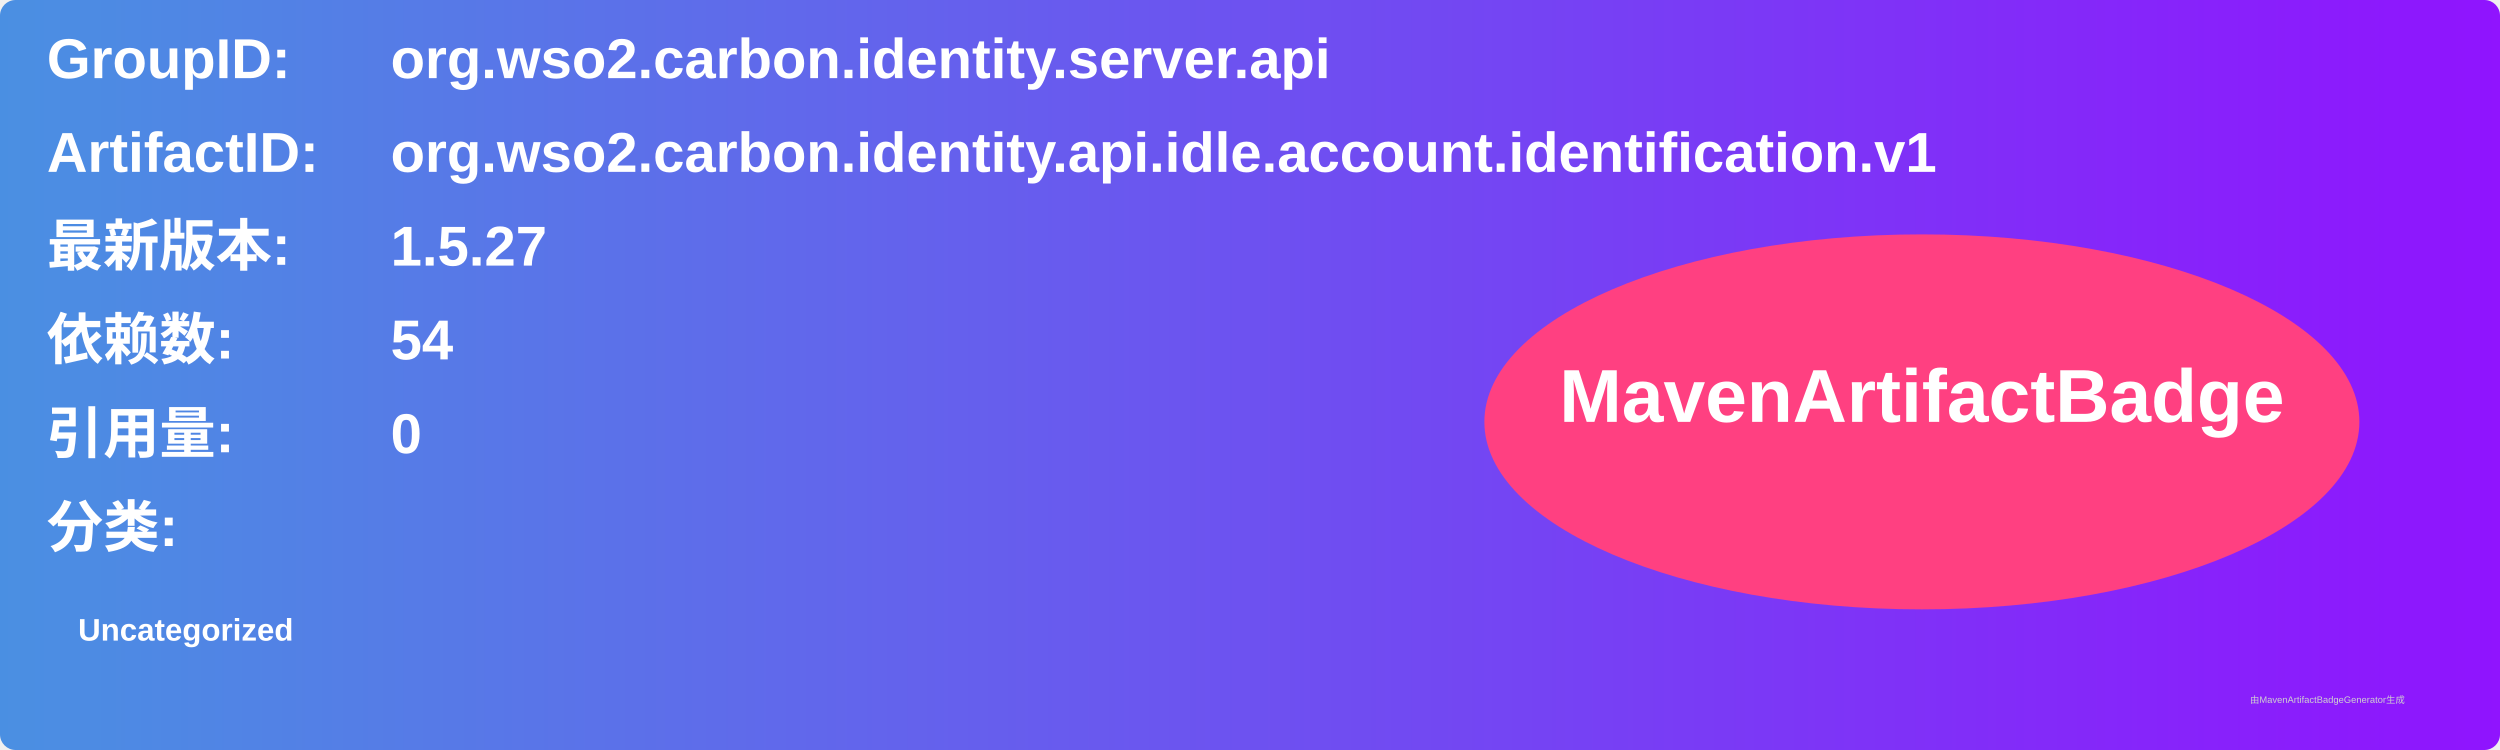
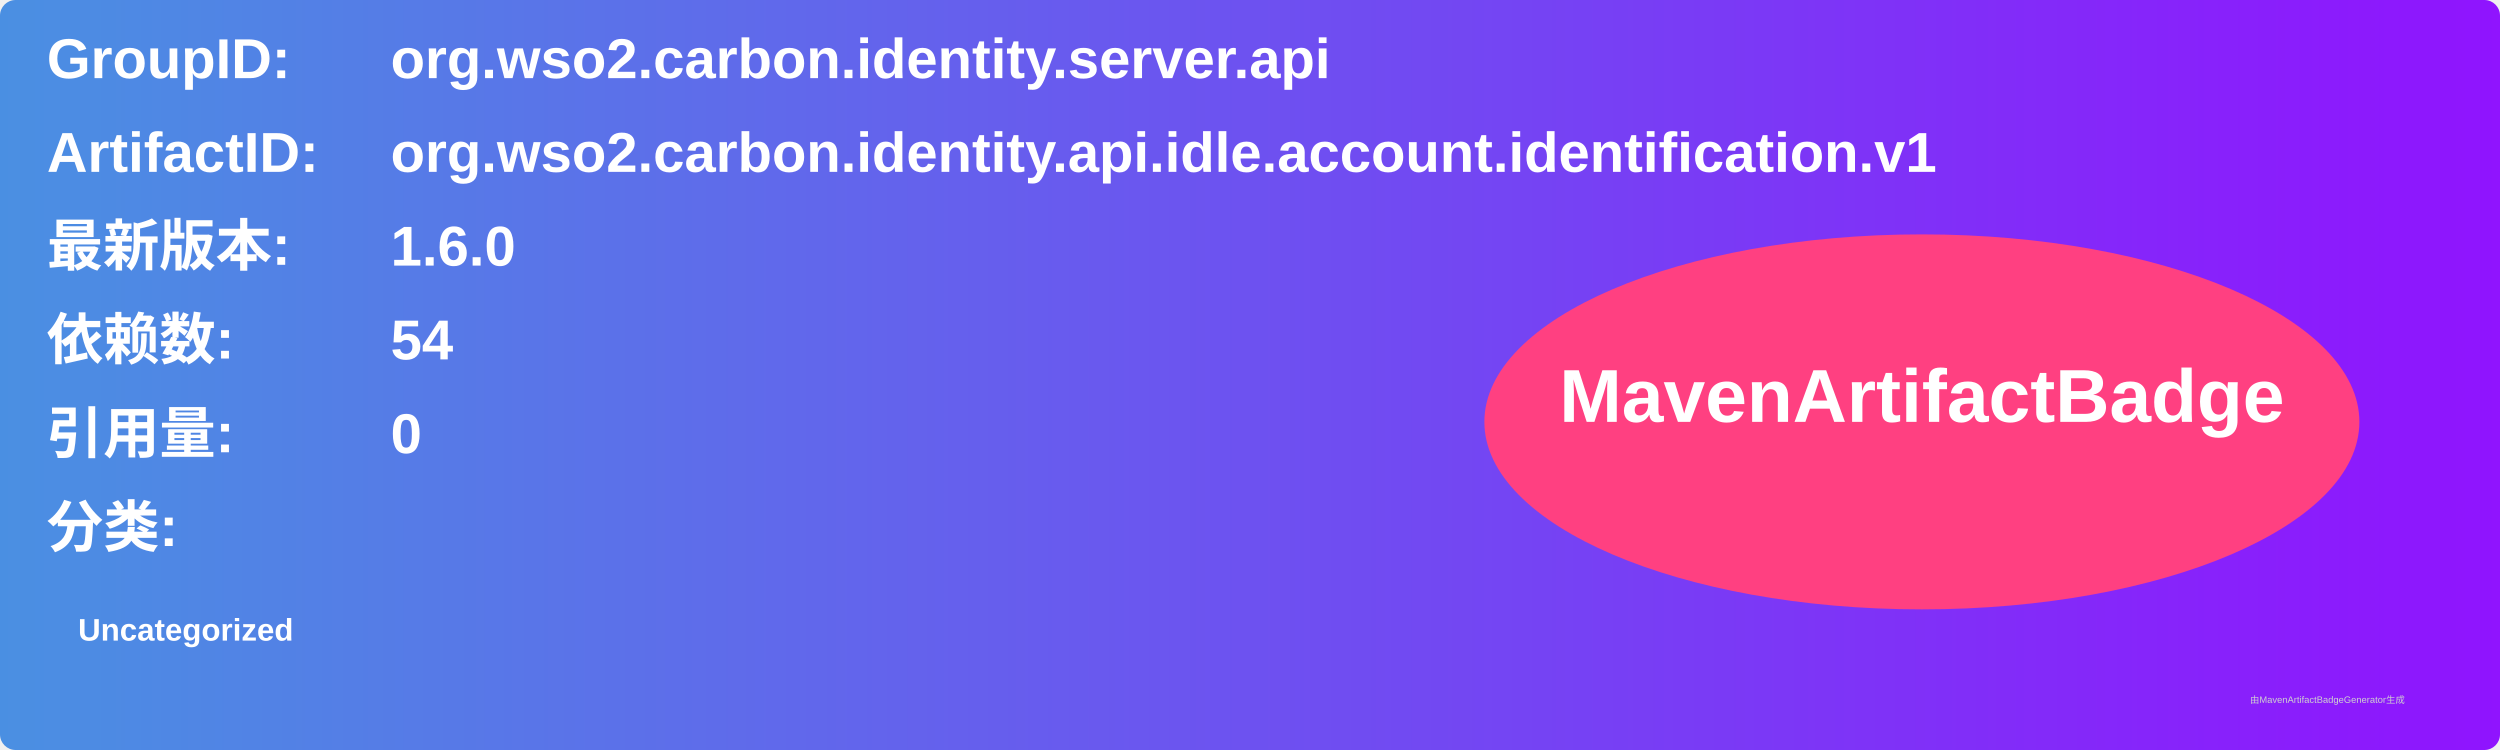
<svg xmlns="http://www.w3.org/2000/svg" width="800" height="240" viewBox="0 0 800 240">
  <linearGradient id="grad" x1="0%" y1="0%" x2="100%" y2="0%">
    <stop offset="0%" stop-color="#4a90e2" />
    <stop offset="100%" stop-color="#9013fe" />
  </linearGradient>
  <rect width="100%" height="100%" rx="5" ry="5" fill="url(#grad)" />
  <g transform="translate(15, 15)">
    <text x="0" y="10" font-family="Arial" font-size="18" fill="white" font-weight="bold" width="260">GroupID:</text>
    <text x="110" y="10" font-family="Arial" font-size="18" fill="white" font-weight="bold" width="460">org.wso2.carbon.identity.server.api</text>
    <text x="0" y="40" font-family="Arial" font-size="18" fill="white" font-weight="bold" width="260">ArtifactID:</text>
    <text x="110" y="40" font-family="Arial" font-size="18" fill="white" font-weight="bold" width="460">org.wso2.carbon.identity.api.idle.account.identification.v1</text>
    <text x="0" y="70" font-family="Arial" font-size="18" fill="white" font-weight="bold">最新版本:</text>
    <text x="110" y="70" font-family="Arial" font-size="18" fill="white" font-weight="bold">
-       <tspan font-weight="bold">1.5.27</tspan>
+       <tspan font-weight="bold">1.6.0</tspan>
    </text>
    <text x="0" y="100" font-family="Arial" font-size="18" fill="white" font-weight="bold">依赖数: </text>
    <text x="110" y="100" font-family="Arial" font-size="18" fill="white">
      <tspan font-weight="bold">54</tspan>
    </text>
    <text x="0" y="130" font-family="Arial" font-size="18" fill="white" font-weight="bold">引用量: </text>
    <text x="110" y="130" font-family="Arial" font-size="18" fill="white">
      <tspan font-weight="bold">0</tspan>
    </text>
    <text x="0" y="160" font-family="Arial" font-size="18" fill="white" font-weight="bold">分类:</text>
    <text x="10" y="190" font-family="Arial" font-size="10" fill="white">
      <tspan font-weight="bold">Uncategorized</tspan>
    </text>
    <ellipse cx="600" cy="120" rx="140" ry="60" fill="#ff4081" />
    <text x="600" y="120" text-anchor="middle" font-family="Arial" font-size="24" fill="white" font-weight="bold">MavenArtifactBadge</text>
  </g>
  <text x="720" y="225" font-family="Arial" font-size="3" fill="#d0d0d0">由MavenArtifactBadgeGenerator生成</text>
</svg>
